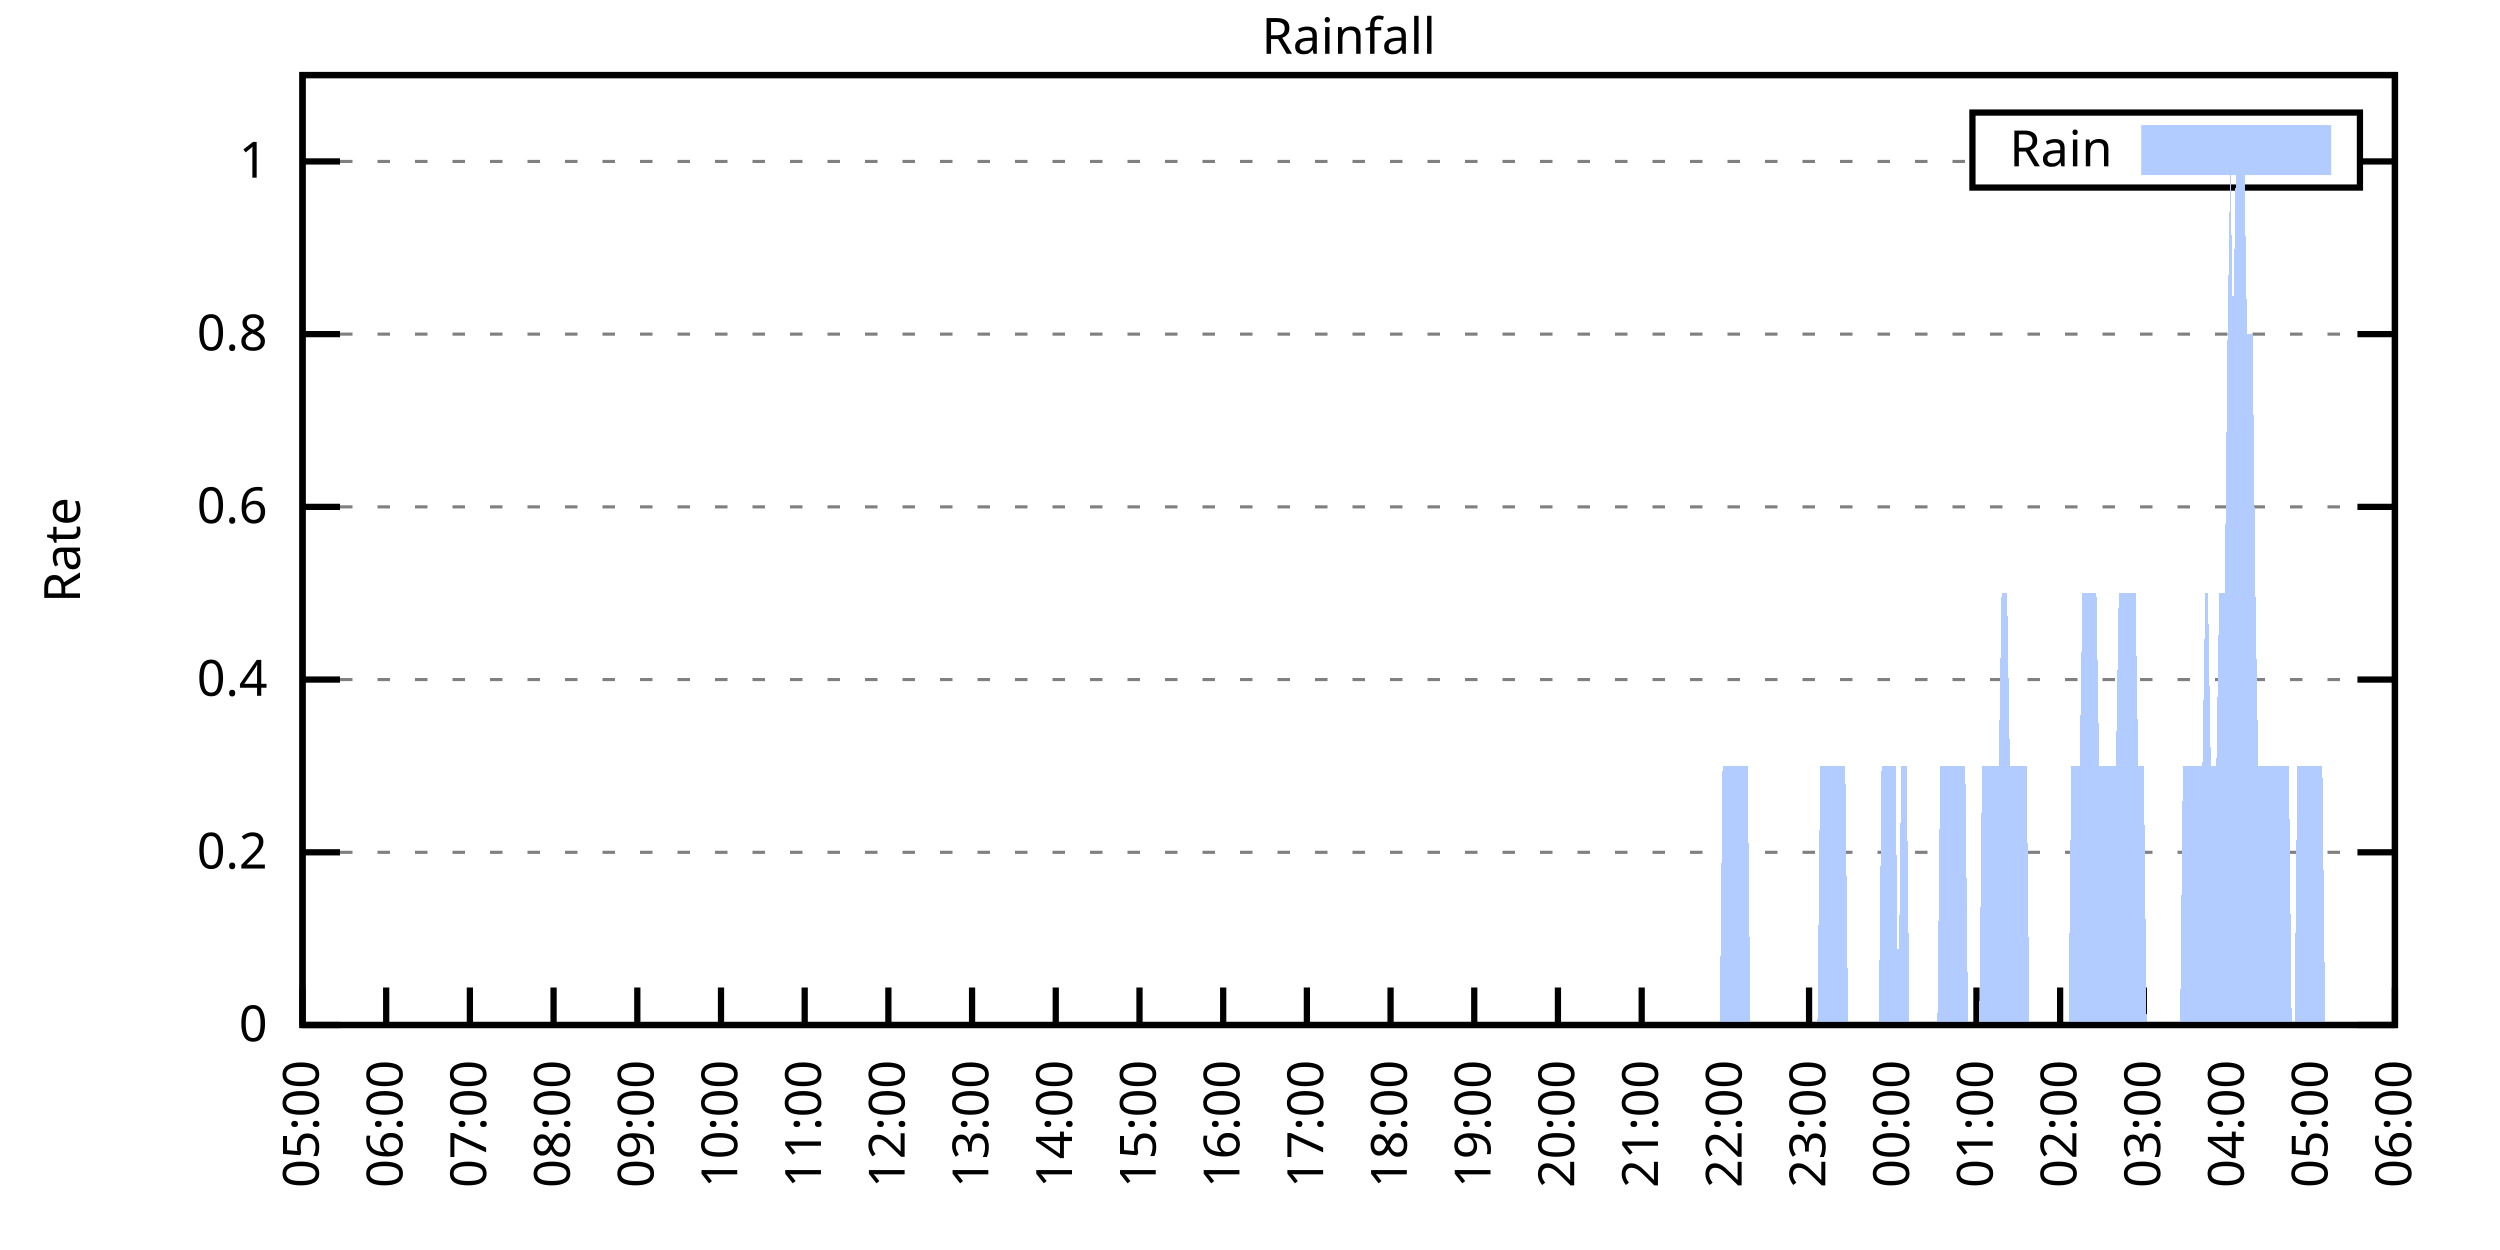
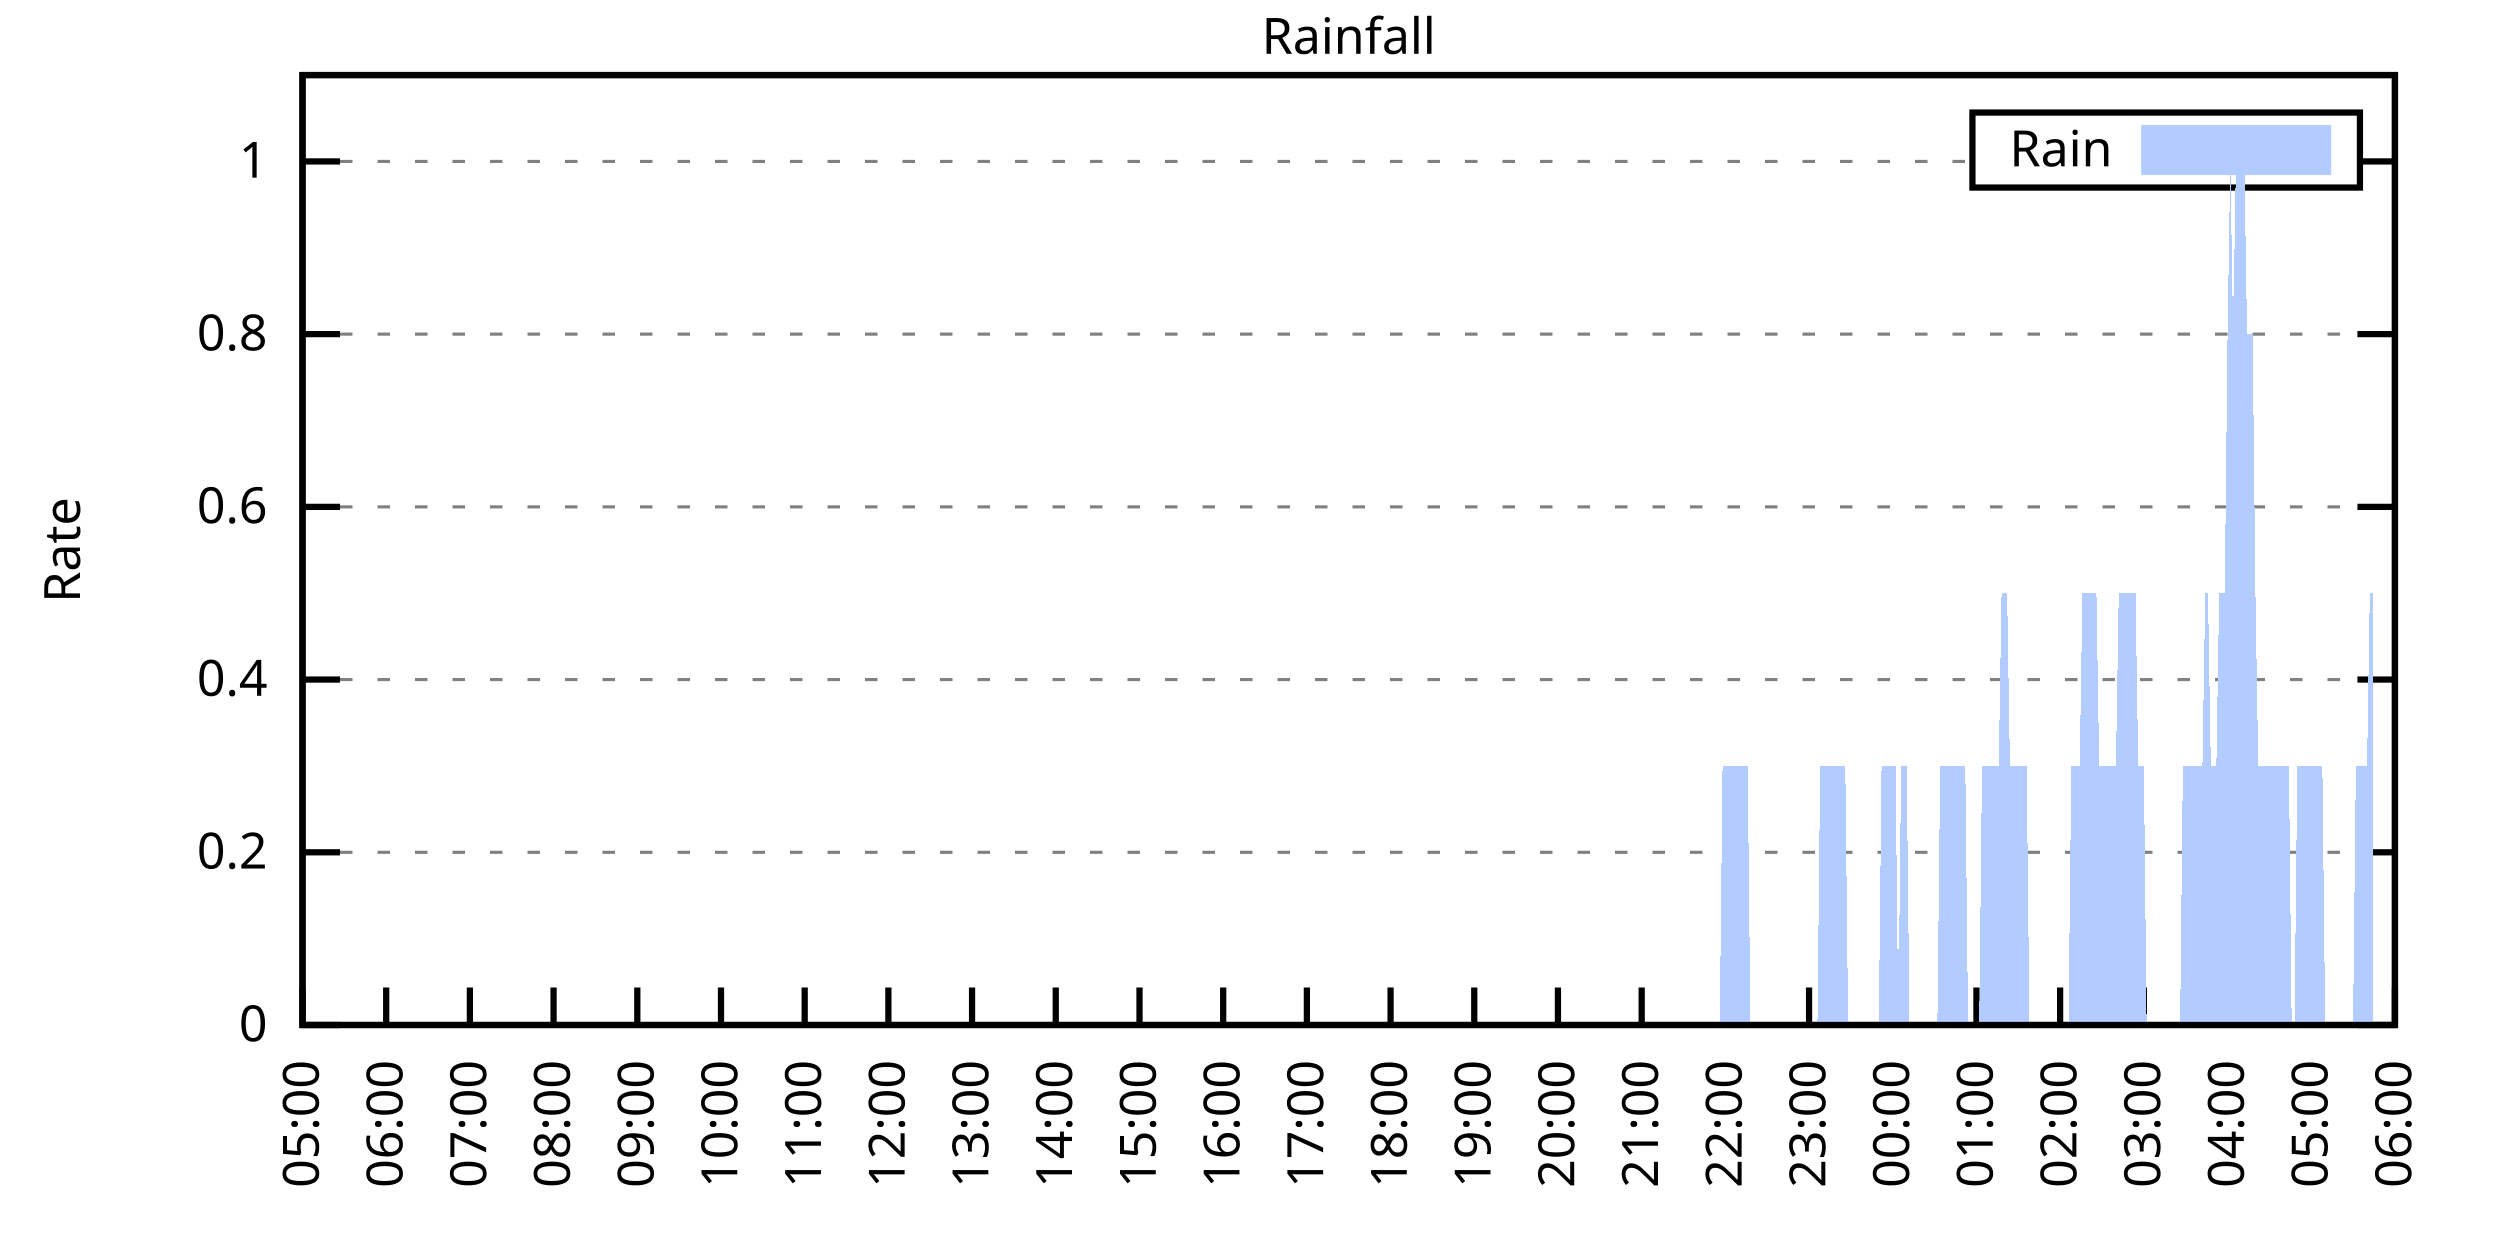
<svg xmlns="http://www.w3.org/2000/svg" xmlns:xlink="http://www.w3.org/1999/xlink" width="400" height="200" viewBox="0 0 400 200">
  <g id="gnuplot_canvas">
    <rect x="0" y="0" width="400" height="200" fill="none" />
    <defs>
      <circle id="gpDot" r="0.5" stroke-width="0.5" stroke="currentColor" />
      <path id="gpPt0" stroke-width="0.333" stroke="currentColor" d="M-1,0 h2 M0,-1 v2" />
      <path id="gpPt1" stroke-width="0.333" stroke="currentColor" d="M-1,-1 L1,1 M1,-1 L-1,1" />
      <path id="gpPt2" stroke-width="0.333" stroke="currentColor" d="M-1,0 L1,0 M0,-1 L0,1 M-1,-1 L1,1 M-1,1 L1,-1" />
      <rect id="gpPt3" stroke-width="0.333" stroke="currentColor" x="-1" y="-1" width="2" height="2" />
      <rect id="gpPt4" stroke-width="0.333" stroke="currentColor" fill="currentColor" x="-1" y="-1" width="2" height="2" />
      <circle id="gpPt5" stroke-width="0.333" stroke="currentColor" cx="0" cy="0" r="1" />
      <use xlink:href="#gpPt5" id="gpPt6" fill="currentColor" stroke="none" />
      <path id="gpPt7" stroke-width="0.333" stroke="currentColor" d="M0,-1.33 L-1.33,0.67 L1.33,0.67 z" />
      <use xlink:href="#gpPt7" id="gpPt8" fill="currentColor" stroke="none" />
      <use xlink:href="#gpPt7" id="gpPt9" stroke="currentColor" transform="rotate(180)" />
      <use xlink:href="#gpPt9" id="gpPt10" fill="currentColor" stroke="none" />
      <use xlink:href="#gpPt3" id="gpPt11" stroke="currentColor" transform="rotate(45)" />
      <use xlink:href="#gpPt11" id="gpPt12" fill="currentColor" stroke="none" />
      <path id="gpPt13" stroke-width="0.333" stroke="currentColor" d="M0,1.330 L1.265,0.411 L0.782,-1.067 L-0.782,-1.076 L-1.265,0.411 z" />
      <use xlink:href="#gpPt13" id="gpPt14" fill="currentColor" stroke="none" />
      <filter id="textbox" filterUnits="objectBoundingBox" x="0" y="0" height="1" width="1">
        <feFlood flood-color="white" flood-opacity="1" result="bgnd" />
        <feComposite in="SourceGraphic" in2="bgnd" operator="atop" />
      </filter>
      <filter id="greybox" filterUnits="objectBoundingBox" x="0" y="0" height="1" width="1">
        <feFlood flood-color="lightgrey" flood-opacity="1" result="grey" />
        <feComposite in="SourceGraphic" in2="grey" operator="atop" />
      </filter>
    </defs>
    <g fill="none" color="white" stroke="currentColor" stroke-width="1.00" stroke-linecap="butt" stroke-linejoin="miter">
</g>
    <g fill="none" color="black" stroke="currentColor" stroke-width="1.00" stroke-linecap="butt" stroke-linejoin="miter">
      <g stroke="none" shape-rendering="crispEdges">
        <polygon fill="rgb(255, 255, 255)" points="48.40,164.00 383.18,164.00 383.18,12.02 48.40,12.02 " />
      </g>
    </g>
    <g fill="none" color="black" stroke="currentColor" stroke-width="1.00" stroke-linecap="butt" stroke-linejoin="miter">
</g>
    <g fill="none" color="black" stroke="black" stroke-width="0.50" stroke-linecap="butt" stroke-linejoin="miter">
</g>
    <g fill="none" color="gray" stroke="currentColor" stroke-width="0.50" stroke-linecap="butt" stroke-linejoin="miter">
      <path stroke="gray" stroke-dasharray="2,4" class="gridline" d="M48.40,164.00 L383.19,164.00  " />
    </g>
    <g fill="none" color="gray" stroke="gray" stroke-width="1.00" stroke-linecap="butt" stroke-linejoin="miter">
</g>
    <g fill="none" color="black" stroke="currentColor" stroke-width="1.00" stroke-linecap="butt" stroke-linejoin="miter">
      <path stroke="black" d="M48.40,164.00 L54.40,164.00 M383.19,164.00 L377.19,164.00  " />
      <g transform="translate(42.80,166.60)" stroke="none" fill="black" font-family="Sans" font-size="8.00" text-anchor="end">
        <text>
          <tspan font-family="Sans"> 0</tspan>
        </text>
      </g>
    </g>
    <g fill="none" color="black" stroke="currentColor" stroke-width="1.00" stroke-linecap="butt" stroke-linejoin="miter">
</g>
    <g fill="none" color="black" stroke="black" stroke-width="0.50" stroke-linecap="butt" stroke-linejoin="miter">
</g>
    <g fill="none" color="gray" stroke="currentColor" stroke-width="0.50" stroke-linecap="butt" stroke-linejoin="miter">
      <path stroke="gray" stroke-dasharray="2,4" class="gridline" d="M48.40,136.37 L383.19,136.37  " />
    </g>
    <g fill="none" color="gray" stroke="gray" stroke-width="1.00" stroke-linecap="butt" stroke-linejoin="miter">
</g>
    <g fill="none" color="black" stroke="currentColor" stroke-width="1.00" stroke-linecap="butt" stroke-linejoin="miter">
      <path stroke="black" d="M48.40,136.37 L54.40,136.37 M383.19,136.37 L377.19,136.37  " />
      <g transform="translate(42.80,138.97)" stroke="none" fill="black" font-family="Sans" font-size="8.00" text-anchor="end">
        <text>
          <tspan font-family="Sans"> 0.2</tspan>
        </text>
      </g>
    </g>
    <g fill="none" color="black" stroke="currentColor" stroke-width="1.00" stroke-linecap="butt" stroke-linejoin="miter">
</g>
    <g fill="none" color="black" stroke="black" stroke-width="0.50" stroke-linecap="butt" stroke-linejoin="miter">
</g>
    <g fill="none" color="gray" stroke="currentColor" stroke-width="0.50" stroke-linecap="butt" stroke-linejoin="miter">
      <path stroke="gray" stroke-dasharray="2,4" class="gridline" d="M48.40,108.73 L383.19,108.73  " />
    </g>
    <g fill="none" color="gray" stroke="gray" stroke-width="1.00" stroke-linecap="butt" stroke-linejoin="miter">
</g>
    <g fill="none" color="black" stroke="currentColor" stroke-width="1.00" stroke-linecap="butt" stroke-linejoin="miter">
      <path stroke="black" d="M48.40,108.73 L54.40,108.73 M383.19,108.73 L377.19,108.73  " />
      <g transform="translate(42.80,111.33)" stroke="none" fill="black" font-family="Sans" font-size="8.00" text-anchor="end">
        <text>
          <tspan font-family="Sans"> 0.4</tspan>
        </text>
      </g>
    </g>
    <g fill="none" color="black" stroke="currentColor" stroke-width="1.00" stroke-linecap="butt" stroke-linejoin="miter">
</g>
    <g fill="none" color="black" stroke="black" stroke-width="0.50" stroke-linecap="butt" stroke-linejoin="miter">
</g>
    <g fill="none" color="gray" stroke="currentColor" stroke-width="0.50" stroke-linecap="butt" stroke-linejoin="miter">
      <path stroke="gray" stroke-dasharray="2,4" class="gridline" d="M48.40,81.10 L383.19,81.10  " />
    </g>
    <g fill="none" color="gray" stroke="gray" stroke-width="1.00" stroke-linecap="butt" stroke-linejoin="miter">
</g>
    <g fill="none" color="black" stroke="currentColor" stroke-width="1.00" stroke-linecap="butt" stroke-linejoin="miter">
      <path stroke="black" d="M48.40,81.10 L54.40,81.10 M383.19,81.10 L377.19,81.10  " />
      <g transform="translate(42.80,83.70)" stroke="none" fill="black" font-family="Sans" font-size="8.00" text-anchor="end">
        <text>
          <tspan font-family="Sans"> 0.6</tspan>
        </text>
      </g>
    </g>
    <g fill="none" color="black" stroke="currentColor" stroke-width="1.00" stroke-linecap="butt" stroke-linejoin="miter">
</g>
    <g fill="none" color="black" stroke="black" stroke-width="0.50" stroke-linecap="butt" stroke-linejoin="miter">
</g>
    <g fill="none" color="gray" stroke="currentColor" stroke-width="0.50" stroke-linecap="butt" stroke-linejoin="miter">
      <path stroke="gray" stroke-dasharray="2,4" class="gridline" d="M48.40,53.46 L383.19,53.46  " />
    </g>
    <g fill="none" color="gray" stroke="gray" stroke-width="1.00" stroke-linecap="butt" stroke-linejoin="miter">
</g>
    <g fill="none" color="black" stroke="currentColor" stroke-width="1.00" stroke-linecap="butt" stroke-linejoin="miter">
      <path stroke="black" d="M48.40,53.46 L54.40,53.46 M383.19,53.46 L377.19,53.46  " />
      <g transform="translate(42.80,56.06)" stroke="none" fill="black" font-family="Sans" font-size="8.00" text-anchor="end">
        <text>
          <tspan font-family="Sans"> 0.8</tspan>
        </text>
      </g>
    </g>
    <g fill="none" color="black" stroke="currentColor" stroke-width="1.00" stroke-linecap="butt" stroke-linejoin="miter">
</g>
    <g fill="none" color="black" stroke="black" stroke-width="0.50" stroke-linecap="butt" stroke-linejoin="miter">
</g>
    <g fill="none" color="gray" stroke="currentColor" stroke-width="0.50" stroke-linecap="butt" stroke-linejoin="miter">
      <path stroke="gray" stroke-dasharray="2,4" class="gridline" d="M48.40,25.83 L315.59,25.83 M377.59,25.83 L383.19,25.83  " />
    </g>
    <g fill="none" color="gray" stroke="gray" stroke-width="1.00" stroke-linecap="butt" stroke-linejoin="miter">
</g>
    <g fill="none" color="black" stroke="currentColor" stroke-width="1.00" stroke-linecap="butt" stroke-linejoin="miter">
      <path stroke="black" d="M48.40,25.83 L54.40,25.83 M383.19,25.83 L377.19,25.83  " />
      <g transform="translate(42.80,28.43)" stroke="none" fill="black" font-family="Sans" font-size="8.00" text-anchor="end">
        <text>
          <tspan font-family="Sans"> 1</tspan>
        </text>
      </g>
    </g>
    <g fill="none" color="black" stroke="currentColor" stroke-width="1.00" stroke-linecap="butt" stroke-linejoin="miter">
      <path stroke="black" d="M48.40,164.00 L48.40,158.00  " />
      <g transform="translate(51.00,169.60) rotate(270.00)" stroke="none" fill="black" font-family="Sans" font-size="8.00" text-anchor="end">
        <text>
          <tspan font-family="Sans">05:00</tspan>
        </text>
      </g>
    </g>
    <g fill="none" color="black" stroke="currentColor" stroke-width="1.00" stroke-linecap="butt" stroke-linejoin="miter">
      <path stroke="black" d="M61.79,164.00 L61.79,158.00  " />
      <g transform="translate(64.39,169.60) rotate(270.00)" stroke="none" fill="black" font-family="Sans" font-size="8.00" text-anchor="end">
        <text>
          <tspan font-family="Sans">06:00</tspan>
        </text>
      </g>
    </g>
    <g fill="none" color="black" stroke="currentColor" stroke-width="1.00" stroke-linecap="butt" stroke-linejoin="miter">
      <path stroke="black" d="M75.18,164.00 L75.18,158.00  " />
      <g transform="translate(77.78,169.60) rotate(270.00)" stroke="none" fill="black" font-family="Sans" font-size="8.00" text-anchor="end">
        <text>
          <tspan font-family="Sans">07:00</tspan>
        </text>
      </g>
    </g>
    <g fill="none" color="black" stroke="currentColor" stroke-width="1.00" stroke-linecap="butt" stroke-linejoin="miter">
      <path stroke="black" d="M88.57,164.00 L88.57,158.00  " />
      <g transform="translate(91.17,169.60) rotate(270.00)" stroke="none" fill="black" font-family="Sans" font-size="8.00" text-anchor="end">
        <text>
          <tspan font-family="Sans">08:00</tspan>
        </text>
      </g>
    </g>
    <g fill="none" color="black" stroke="currentColor" stroke-width="1.00" stroke-linecap="butt" stroke-linejoin="miter">
      <path stroke="black" d="M101.97,164.00 L101.97,158.00  " />
      <g transform="translate(104.57,169.60) rotate(270.00)" stroke="none" fill="black" font-family="Sans" font-size="8.00" text-anchor="end">
        <text>
          <tspan font-family="Sans">09:00</tspan>
        </text>
      </g>
    </g>
    <g fill="none" color="black" stroke="currentColor" stroke-width="1.00" stroke-linecap="butt" stroke-linejoin="miter">
      <path stroke="black" d="M115.36,164.00 L115.36,158.00  " />
      <g transform="translate(117.96,169.60) rotate(270.00)" stroke="none" fill="black" font-family="Sans" font-size="8.00" text-anchor="end">
        <text>
          <tspan font-family="Sans">10:00</tspan>
        </text>
      </g>
    </g>
    <g fill="none" color="black" stroke="currentColor" stroke-width="1.00" stroke-linecap="butt" stroke-linejoin="miter">
      <path stroke="black" d="M128.75,164.00 L128.75,158.00  " />
      <g transform="translate(131.35,169.60) rotate(270.00)" stroke="none" fill="black" font-family="Sans" font-size="8.00" text-anchor="end">
        <text>
          <tspan font-family="Sans">11:00</tspan>
        </text>
      </g>
    </g>
    <g fill="none" color="black" stroke="currentColor" stroke-width="1.00" stroke-linecap="butt" stroke-linejoin="miter">
      <path stroke="black" d="M142.14,164.00 L142.14,158.00  " />
      <g transform="translate(144.74,169.60) rotate(270.00)" stroke="none" fill="black" font-family="Sans" font-size="8.00" text-anchor="end">
        <text>
          <tspan font-family="Sans">12:00</tspan>
        </text>
      </g>
    </g>
    <g fill="none" color="black" stroke="currentColor" stroke-width="1.00" stroke-linecap="butt" stroke-linejoin="miter">
      <path stroke="black" d="M155.53,164.00 L155.53,158.00  " />
      <g transform="translate(158.13,169.60) rotate(270.00)" stroke="none" fill="black" font-family="Sans" font-size="8.00" text-anchor="end">
        <text>
          <tspan font-family="Sans">13:00</tspan>
        </text>
      </g>
    </g>
    <g fill="none" color="black" stroke="currentColor" stroke-width="1.00" stroke-linecap="butt" stroke-linejoin="miter">
      <path stroke="black" d="M168.92,164.00 L168.92,158.00  " />
      <g transform="translate(171.52,169.60) rotate(270.00)" stroke="none" fill="black" font-family="Sans" font-size="8.00" text-anchor="end">
        <text>
          <tspan font-family="Sans">14:00</tspan>
        </text>
      </g>
    </g>
    <g fill="none" color="black" stroke="currentColor" stroke-width="1.00" stroke-linecap="butt" stroke-linejoin="miter">
      <path stroke="black" d="M182.32,164.00 L182.32,158.00  " />
      <g transform="translate(184.92,169.60) rotate(270.00)" stroke="none" fill="black" font-family="Sans" font-size="8.00" text-anchor="end">
        <text>
          <tspan font-family="Sans">15:00</tspan>
        </text>
      </g>
    </g>
    <g fill="none" color="black" stroke="currentColor" stroke-width="1.00" stroke-linecap="butt" stroke-linejoin="miter">
      <path stroke="black" d="M195.71,164.00 L195.71,158.00  " />
      <g transform="translate(198.31,169.60) rotate(270.00)" stroke="none" fill="black" font-family="Sans" font-size="8.00" text-anchor="end">
        <text>
          <tspan font-family="Sans">16:00</tspan>
        </text>
      </g>
    </g>
    <g fill="none" color="black" stroke="currentColor" stroke-width="1.00" stroke-linecap="butt" stroke-linejoin="miter">
      <path stroke="black" d="M209.10,164.00 L209.10,158.00  " />
      <g transform="translate(211.70,169.60) rotate(270.00)" stroke="none" fill="black" font-family="Sans" font-size="8.00" text-anchor="end">
        <text>
          <tspan font-family="Sans">17:00</tspan>
        </text>
      </g>
    </g>
    <g fill="none" color="black" stroke="currentColor" stroke-width="1.00" stroke-linecap="butt" stroke-linejoin="miter">
      <path stroke="black" d="M222.49,164.00 L222.49,158.00  " />
      <g transform="translate(225.09,169.60) rotate(270.00)" stroke="none" fill="black" font-family="Sans" font-size="8.00" text-anchor="end">
        <text>
          <tspan font-family="Sans">18:00</tspan>
        </text>
      </g>
    </g>
    <g fill="none" color="black" stroke="currentColor" stroke-width="1.00" stroke-linecap="butt" stroke-linejoin="miter">
      <path stroke="black" d="M235.88,164.00 L235.88,158.00  " />
      <g transform="translate(238.48,169.60) rotate(270.00)" stroke="none" fill="black" font-family="Sans" font-size="8.00" text-anchor="end">
        <text>
          <tspan font-family="Sans">19:00</tspan>
        </text>
      </g>
    </g>
    <g fill="none" color="black" stroke="currentColor" stroke-width="1.00" stroke-linecap="butt" stroke-linejoin="miter">
      <path stroke="black" d="M249.27,164.00 L249.27,158.00  " />
      <g transform="translate(251.87,169.60) rotate(270.00)" stroke="none" fill="black" font-family="Sans" font-size="8.00" text-anchor="end">
        <text>
          <tspan font-family="Sans">20:00</tspan>
        </text>
      </g>
    </g>
    <g fill="none" color="black" stroke="currentColor" stroke-width="1.00" stroke-linecap="butt" stroke-linejoin="miter">
      <path stroke="black" d="M262.67,164.00 L262.67,158.00  " />
      <g transform="translate(265.27,169.60) rotate(270.00)" stroke="none" fill="black" font-family="Sans" font-size="8.00" text-anchor="end">
        <text>
          <tspan font-family="Sans">21:00</tspan>
        </text>
      </g>
    </g>
    <g fill="none" color="black" stroke="currentColor" stroke-width="1.00" stroke-linecap="butt" stroke-linejoin="miter">
      <path stroke="black" d="M276.06,164.00 L276.06,158.00  " />
      <g transform="translate(278.66,169.60) rotate(270.00)" stroke="none" fill="black" font-family="Sans" font-size="8.00" text-anchor="end">
        <text>
          <tspan font-family="Sans">22:00</tspan>
        </text>
      </g>
    </g>
    <g fill="none" color="black" stroke="currentColor" stroke-width="1.00" stroke-linecap="butt" stroke-linejoin="miter">
      <path stroke="black" d="M289.45,164.00 L289.45,158.00  " />
      <g transform="translate(292.05,169.60) rotate(270.00)" stroke="none" fill="black" font-family="Sans" font-size="8.00" text-anchor="end">
        <text>
          <tspan font-family="Sans">23:00</tspan>
        </text>
      </g>
    </g>
    <g fill="none" color="black" stroke="currentColor" stroke-width="1.00" stroke-linecap="butt" stroke-linejoin="miter">
      <path stroke="black" d="M302.84,164.00 L302.84,158.00  " />
      <g transform="translate(305.44,169.60) rotate(270.00)" stroke="none" fill="black" font-family="Sans" font-size="8.00" text-anchor="end">
        <text>
          <tspan font-family="Sans">00:00</tspan>
        </text>
      </g>
    </g>
    <g fill="none" color="black" stroke="currentColor" stroke-width="1.00" stroke-linecap="butt" stroke-linejoin="miter">
      <path stroke="black" d="M316.23,164.00 L316.23,158.00  " />
      <g transform="translate(318.83,169.60) rotate(270.00)" stroke="none" fill="black" font-family="Sans" font-size="8.00" text-anchor="end">
        <text>
          <tspan font-family="Sans">01:00</tspan>
        </text>
      </g>
    </g>
    <g fill="none" color="black" stroke="currentColor" stroke-width="1.00" stroke-linecap="butt" stroke-linejoin="miter">
      <path stroke="black" d="M329.62,164.00 L329.62,158.00  " />
      <g transform="translate(332.22,169.60) rotate(270.00)" stroke="none" fill="black" font-family="Sans" font-size="8.00" text-anchor="end">
        <text>
          <tspan font-family="Sans">02:00</tspan>
        </text>
      </g>
    </g>
    <g fill="none" color="black" stroke="currentColor" stroke-width="1.00" stroke-linecap="butt" stroke-linejoin="miter">
      <path stroke="black" d="M343.02,164.00 L343.02,158.00  " />
      <g transform="translate(345.62,169.60) rotate(270.00)" stroke="none" fill="black" font-family="Sans" font-size="8.00" text-anchor="end">
        <text>
          <tspan font-family="Sans">03:00</tspan>
        </text>
      </g>
    </g>
    <g fill="none" color="black" stroke="currentColor" stroke-width="1.00" stroke-linecap="butt" stroke-linejoin="miter">
      <path stroke="black" d="M356.41,164.00 L356.41,158.00  " />
      <g transform="translate(359.01,169.60) rotate(270.00)" stroke="none" fill="black" font-family="Sans" font-size="8.00" text-anchor="end">
        <text>
          <tspan font-family="Sans">04:00</tspan>
        </text>
      </g>
    </g>
    <g fill="none" color="black" stroke="currentColor" stroke-width="1.00" stroke-linecap="butt" stroke-linejoin="miter">
      <path stroke="black" d="M369.80,164.00 L369.80,158.00  " />
      <g transform="translate(372.40,169.60) rotate(270.00)" stroke="none" fill="black" font-family="Sans" font-size="8.00" text-anchor="end">
        <text>
          <tspan font-family="Sans">05:00</tspan>
        </text>
      </g>
    </g>
    <g fill="none" color="black" stroke="currentColor" stroke-width="1.00" stroke-linecap="butt" stroke-linejoin="miter">
      <path stroke="black" d="M383.19,164.00 L383.19,158.00  " />
      <g transform="translate(385.79,169.60) rotate(270.00)" stroke="none" fill="black" font-family="Sans" font-size="8.00" text-anchor="end">
        <text>
          <tspan font-family="Sans">06:00</tspan>
        </text>
      </g>
    </g>
    <g fill="none" color="black" stroke="currentColor" stroke-width="1.00" stroke-linecap="butt" stroke-linejoin="miter">
</g>
    <g fill="none" color="black" stroke="currentColor" stroke-width="1.00" stroke-linecap="butt" stroke-linejoin="miter">
      <path stroke="black" d="M48.40,12.01 L48.40,164.00 L383.19,164.00 L383.19,12.01 L48.40,12.01 Z  " />
    </g>
    <g fill="none" color="black" stroke="currentColor" stroke-width="1.00" stroke-linecap="butt" stroke-linejoin="miter">
</g>
    <g fill="none" color="black" stroke="currentColor" stroke-width="1.00" stroke-linecap="butt" stroke-linejoin="miter">
      <path stroke="black" d="M315.59,30.01 L315.59,18.01 L377.59,18.01 L377.59,30.01 L315.59,30.01 Z  " />
    </g>
    <g id="Rainfall_plot_1">
      <g fill="none" color="white" stroke="black" stroke-width="2.00" stroke-linecap="butt" stroke-linejoin="miter">
</g>
      <g fill="none" color="black" stroke="currentColor" stroke-width="2.00" stroke-linecap="butt" stroke-linejoin="miter">
        <g transform="translate(337.99,26.61)" stroke="none" fill="black" font-family="Sans" font-size="8.00" text-anchor="end">
          <text>
            <tspan font-family="Sans">Rain</tspan>
          </text>
        </g>
      </g>
      <g fill="none" color="black" stroke="currentColor" stroke-width="2.00" stroke-linecap="butt" stroke-linejoin="miter">
        <g stroke="none" shape-rendering="crispEdges">
          <polygon fill="rgb(178, 204, 255)" points="343.59,27.01 371.99,27.01 371.99,21.01 343.59,21.01 " />
        </g>
        <path stroke="rgb(178, 204, 255)" d="M343.59,27.01 L371.99,27.01 L371.99,21.01 L343.59,21.01 L343.59,27.01 Z  " />
      </g>
      <g fill="none" color="black" stroke="currentColor" stroke-width="2.00" stroke-linecap="butt" stroke-linejoin="miter">
        <g stroke="none" shape-rendering="crispEdges">
-           <polygon fill="rgb(178, 204, 255)" points="55.54,164.00 55.99,164.00 56.43,164.00 56.88,164.00 57.33,164.00 57.77,164.00 58.22,164.00 58.67,164.00 59.11,164.00 59.56,164.00 60.01,164.00 60.45,164.00 60.90,164.00 61.35,164.00 61.79,164.00 62.24,164.00 62.68,164.00 63.13,164.00 63.58,164.00 64.02,164.00 64.47,164.00 64.92,164.00 65.36,164.00 65.81,164.00 66.26,164.00 66.70,164.00 67.15,164.00 67.59,164.00 68.04,164.00 68.49,164.00 68.93,164.00 69.38,164.00 69.83,164.00 70.27,164.00 70.72,164.00 71.17,164.00 71.61,164.00 72.06,164.00 72.50,164.00 72.95,164.00 73.40,164.00 73.84,164.00 74.29,164.00 74.74,164.00 75.18,164.00 75.63,164.00 76.08,164.00 76.52,164.00 76.97,164.00 77.42,164.00 77.86,164.00 78.31,164.00 78.75,164.00 79.20,164.00 79.65,164.00 80.09,164.00 80.54,164.00 80.99,164.00 81.43,164.00 81.88,164.00 82.33,164.00 82.77,164.00 83.22,164.00 83.66,164.00 84.11,164.00 84.56,164.00 85.00,164.00 85.45,164.00 85.90,164.00 86.34,164.00 86.79,164.00 87.24,164.00 87.68,164.00 88.13,164.00 88.57,164.00 89.02,164.00 89.47,164.00 89.91,164.00 90.36,164.00 90.81,164.00 91.25,164.00 91.70,164.00 92.15,164.00 92.59,164.00 93.04,164.00 93.49,164.00 93.93,164.00 94.38,164.00 94.82,164.00 95.27,164.00 95.72,164.00 96.16,164.00 96.61,164.00 97.06,164.00 97.50,164.00 97.95,164.00 98.40,164.00 98.84,164.00 99.29,164.00 99.73,164.00 100.18,164.00 100.63,164.00 101.07,164.00 101.52,164.00 101.97,164.00 102.41,164.00 102.86,164.00 103.31,164.00 103.75,164.00 104.20,164.00 104.64,164.00 105.09,164.00 105.54,164.00 105.98,164.00 106.43,164.00 106.88,164.00 107.32,164.00 107.77,164.00 108.22,164.00 108.66,164.00 109.11,164.00 109.55,164.00 110.00,164.00 110.45,164.00 110.89,164.00 111.34,164.00 111.79,164.00 112.23,164.00 112.68,164.00 113.13,164.00 113.57,164.00 114.02,164.00 114.47,164.00 114.91,164.00 115.36,164.00 115.80,164.00 116.25,164.00 116.70,164.00 117.14,164.00 117.59,164.00 118.04,164.00 118.48,164.00 118.93,164.00 119.38,164.00 119.82,164.00 120.27,164.00 120.71,164.00 121.16,164.00 121.61,164.00 122.05,164.00 122.50,164.00 122.95,164.00 123.39,164.00 123.84,164.00 124.29,164.00 124.73,164.00 125.18,164.00 125.62,164.00 126.07,164.00 126.52,164.00 126.96,164.00 127.41,164.00 127.86,164.00 128.30,164.00 128.75,164.00 129.20,164.00 129.64,164.00 130.09,164.00 130.54,164.00 130.98,164.00 131.43,164.00 131.87,164.00 132.32,164.00 132.77,164.00 133.21,164.00 133.66,164.00 134.11,164.00 134.55,164.00 135.00,164.00 135.45,164.00 135.89,164.00 136.34,164.00 136.78,164.00 137.23,164.00 137.68,164.00 138.12,164.00 138.57,164.00 139.02,164.00 139.46,164.00 139.91,164.00 140.36,164.00 140.80,164.00 141.25,164.00 141.69,164.00 142.14,164.00 142.59,164.00 143.03,164.00 143.48,164.00 143.93,164.00 144.37,164.00 144.82,164.00 145.27,164.00 145.71,164.00 146.16,164.00 146.61,164.00 147.05,164.00 147.50,164.00 147.94,164.00 148.39,164.00 148.84,164.00 149.28,164.00 149.73,164.00 150.18,164.00 150.62,164.00 151.07,164.00 151.52,164.00 151.96,164.00 152.41,164.00 152.85,164.00 153.30,164.00 153.75,164.00 154.19,164.00 154.64,164.00 155.09,164.00 155.53,164.00 155.98,164.00 156.43,164.00 156.87,164.00 157.32,164.00 157.76,164.00 158.21,164.00 158.66,164.00 159.10,164.00 159.55,164.00 160.00,164.00 160.44,164.00 160.89,164.00 161.34,164.00 161.78,164.00 162.23,164.00 162.67,164.00 163.12,164.00 163.57,164.00 164.01,164.00 164.46,164.00 164.91,164.00 165.35,164.00 165.80,164.00 166.25,164.00 166.69,164.00 167.14,164.00 167.59,164.00 168.03,164.00 168.48,164.00 168.92,164.00 169.37,164.00 169.82,164.00 170.26,164.00 170.71,164.00 171.16,164.00 171.60,164.00 172.05,164.00 172.50,164.00 172.94,164.00 173.39,164.00 173.83,164.00 174.28,164.00 174.73,164.00 175.17,164.00 175.62,164.00 176.07,164.00 176.51,164.00 176.96,164.00 177.41,164.00 177.85,164.00 178.30,164.00 178.74,164.00 179.19,164.00 179.64,164.00 180.08,164.00 180.53,164.00 180.98,164.00 181.42,164.00 181.87,164.00 182.32,164.00 182.76,164.00 183.21,164.00 183.66,164.00 184.10,164.00 184.55,164.00 184.99,164.00 185.44,164.00 185.89,164.00 186.33,164.00 186.78,164.00 187.23,164.00 187.67,164.00 188.12,164.00 188.57,164.00 189.01,164.00 189.46,164.00 189.90,164.00 190.35,164.00 190.80,164.00 191.24,164.00 191.69,164.00 192.14,164.00 192.58,164.00 193.03,164.00 193.48,164.00 193.92,164.00 194.37,164.00 194.81,164.00 195.26,164.00 195.71,164.00 196.15,164.00 196.60,164.00 197.05,164.00 197.49,164.00 197.94,164.00 198.39,164.00 198.83,164.00 199.28,164.00 199.73,164.00 200.17,164.00 200.62,164.00 201.06,164.00 201.51,164.00 201.96,164.00 202.40,164.00 202.85,164.00 203.30,164.00 203.74,164.00 204.19,164.00 204.64,164.00 205.08,164.00 205.53,164.00 205.97,164.00 206.42,164.00 206.87,164.00 207.31,164.00 207.76,164.00 208.21,164.00 208.65,164.00 209.10,164.00 209.55,164.00 209.99,164.00 210.44,164.00 210.88,164.00 211.33,164.00 211.78,164.00 212.22,164.00 212.67,164.00 213.12,164.00 213.56,164.00 214.01,164.00 214.46,164.00 214.90,164.00 215.35,164.00 215.80,164.00 216.24,164.00 216.69,164.00 217.13,164.00 217.58,164.00 218.03,164.00 218.47,164.00 218.92,164.00 219.37,164.00 219.81,164.00 220.26,164.00 220.71,164.00 221.15,164.00 221.60,164.00 222.04,164.00 222.49,164.00 222.94,164.00 223.38,164.00 223.83,164.00 224.28,164.00 224.72,164.00 225.17,164.00 225.62,164.00 226.06,164.00 226.51,164.00 226.95,164.00 227.40,164.00 227.85,164.00 228.29,164.00 228.74,164.00 229.19,164.00 229.63,164.00 230.08,164.00 230.53,164.00 230.97,164.00 231.42,164.00 231.86,164.00 232.31,164.00 232.76,164.00 233.20,164.00 233.65,164.00 234.10,164.00 234.54,164.00 234.99,164.00 235.44,164.00 235.88,164.00 236.33,164.00 236.78,164.00 237.22,164.00 237.67,164.00 238.11,164.00 238.56,164.00 239.01,164.00 239.45,164.00 239.90,164.00 240.35,164.00 240.79,164.00 241.24,164.00 241.69,164.00 242.13,164.00 242.58,164.00 243.02,164.00 243.47,164.00 243.92,164.00 244.36,164.00 244.81,164.00 245.26,164.00 245.70,164.00 246.15,164.00 246.60,164.00 247.04,164.00 247.49,164.00 247.93,164.00 248.38,164.00 248.83,164.00 249.27,164.00 249.72,164.00 250.17,164.00 250.61,164.00 251.06,164.00 251.51,164.00 251.95,164.00 252.40,164.00 252.85,164.00 253.29,164.00 253.74,164.00 254.18,164.00 254.63,164.00 255.08,164.00 255.52,164.00 255.97,164.00 256.42,164.00 256.86,164.00 257.31,164.00 257.76,164.00 258.20,164.00 258.65,164.00 259.09,164.00 259.54,164.00 259.99,164.00 260.43,164.00 260.88,164.00 261.33,164.00 261.77,164.00 262.22,164.00 262.67,164.00 263.11,164.00 263.56,164.00 264.00,164.00 264.45,164.00 264.90,164.00 265.34,164.00 265.79,164.00 266.24,164.00 266.68,164.00 267.13,164.00 267.58,164.00 268.02,164.00 268.47,164.00 268.92,164.00 269.36,164.00 269.81,164.00 270.25,164.00 270.70,164.00 271.15,164.00 271.59,164.00 272.04,164.00 272.49,164.00 272.93,164.00 273.38,164.00 273.83,164.00 274.27,164.00 274.72,164.00 275.16,164.00 275.61,122.55 276.06,122.55 276.50,122.55 276.95,122.55 277.40,122.55 277.84,122.55 278.29,122.55 278.74,122.55 279.18,122.55 279.63,122.55 280.07,164.00 280.52,164.00 280.97,164.00 281.41,164.00 281.86,164.00 282.31,164.00 282.75,164.00 283.20,164.00 283.65,164.00 284.09,164.00 284.54,164.00 284.98,164.00 285.43,164.00 285.88,164.00 286.32,164.00 286.77,164.00 287.22,164.00 287.66,164.00 288.11,164.00 288.56,164.00 289.00,164.00 289.45,164.00 289.90,164.00 290.34,164.00 290.79,164.00 291.23,122.55 291.68,122.55 292.13,122.55 292.57,122.55 293.02,122.55 293.47,122.55 293.91,122.55 294.36,122.55 294.81,122.55 295.25,122.55 295.70,164.00 296.14,164.00 296.59,164.00 297.04,164.00 297.48,164.00 297.93,164.00 298.38,164.00 298.82,164.00 299.27,164.00 299.72,164.00 300.16,164.00 300.61,164.00 301.05,122.55 301.50,122.55 301.95,122.55 302.39,122.55 302.84,122.55 303.29,122.55 303.73,164.00 304.18,122.55 304.63,122.55 305.07,122.55 305.52,164.00 305.97,164.00 306.41,164.00 306.86,164.00 307.30,164.00 307.75,164.00 308.20,164.00 308.64,164.00 309.09,164.00 309.54,164.00 309.98,164.00 310.43,122.55 310.88,122.55 311.32,122.55 311.77,122.55 312.21,122.55 312.66,122.55 313.11,122.55 313.55,122.55 314.00,122.55 314.45,122.55 314.89,164.00 315.34,164.00 315.79,164.00 316.23,164.00 316.68,164.00 317.12,122.55 317.57,122.55 318.02,122.55 318.46,122.55 318.91,122.55 319.36,122.55 319.80,122.55 320.25,94.91 320.70,94.91 321.14,94.91 321.59,122.55 322.04,122.55 322.48,122.55 322.93,122.55 323.37,122.55 323.82,122.55 324.27,122.55 324.71,164.00 325.16,164.00 325.61,164.00 326.05,164.00 326.50,164.00 326.95,164.00 327.39,164.00 327.84,164.00 328.28,164.00 328.73,164.00 329.18,164.00 329.62,164.00 330.07,164.00 330.52,164.00 330.96,164.00 331.41,122.55 331.86,122.55 332.30,122.55 332.75,122.55 333.19,94.91 333.64,94.91 334.09,94.91 334.53,94.91 334.98,94.91 335.43,94.91 335.87,122.55 336.32,122.55 336.77,122.55 337.21,122.55 337.66,122.55 338.10,122.55 338.55,122.55 339.00,94.91 339.44,94.91 339.89,94.91 340.34,94.91 340.78,94.91 341.23,94.91 341.68,94.91 342.12,122.55 342.57,122.55 343.02,122.55 343.46,164.00 343.91,164.00 344.35,164.00 344.80,164.00 345.25,164.00 345.69,164.00 346.14,164.00 346.59,164.00 347.03,164.00 347.48,164.00 347.93,164.00 348.37,164.00 348.82,164.00 349.26,122.55 349.71,122.55 350.16,122.55 350.60,122.55 351.05,122.55 351.50,122.55 351.94,122.55 352.39,122.55 352.84,94.91 353.28,94.91 353.73,122.55 354.17,122.55 354.62,122.55 355.07,94.91 355.51,94.91 355.96,94.91 356.41,53.46 356.85,25.83 357.30,53.46 357.75,25.83 358.19,25.83 358.64,25.83 359.09,25.83 359.53,53.46 359.98,53.46 360.42,53.46 360.87,94.91 361.32,122.55 361.76,122.55 362.21,122.55 362.66,122.55 363.10,122.55 363.55,122.55 364.00,122.55 364.44,122.55 364.89,122.55 365.33,122.55 365.78,122.55 366.23,122.55 366.67,164.00 367.12,164.00 367.57,122.55 368.01,122.55 368.46,122.55 368.91,122.55 369.35,122.55 369.80,122.55 370.24,122.55 370.69,122.55 371.14,122.55 371.58,122.55 372.03,164.00 372.48,164.00 372.92,164.00 373.37,164.00 373.82,164.00 374.26,164.00 374.71,164.00 375.16,164.00 375.60,164.00 376.05,164.00 376.49,164.00 376.49,164.00 55.54,164.00 " />
+           <polygon fill="rgb(178, 204, 255)" points="58.67,164.00 59.11,164.00 59.56,164.00 60.01,164.00 60.45,164.00 60.90,164.00 61.35,164.00 61.79,164.00 62.24,164.00 62.68,164.00 63.13,164.00 63.58,164.00 64.02,164.00 64.47,164.00 64.92,164.00 65.36,164.00 65.81,164.00 66.26,164.00 66.70,164.00 67.15,164.00 67.59,164.00 68.04,164.00 68.49,164.00 68.93,164.00 69.38,164.00 69.83,164.00 70.27,164.00 70.72,164.00 71.17,164.00 71.61,164.00 72.06,164.00 72.50,164.00 72.95,164.00 73.40,164.00 73.84,164.00 74.29,164.00 74.74,164.00 75.18,164.00 75.63,164.00 76.08,164.00 76.52,164.00 76.97,164.00 77.42,164.00 77.86,164.00 78.31,164.00 78.75,164.00 79.20,164.00 79.65,164.00 80.09,164.00 80.54,164.00 80.99,164.00 81.43,164.00 81.88,164.00 82.33,164.00 82.77,164.00 83.22,164.00 83.66,164.00 84.11,164.00 84.56,164.00 85.00,164.00 85.45,164.00 85.90,164.00 86.34,164.00 86.79,164.00 87.24,164.00 87.68,164.00 88.13,164.00 88.57,164.00 89.02,164.00 89.47,164.00 89.91,164.00 90.36,164.00 90.81,164.00 91.25,164.00 91.70,164.00 92.15,164.00 92.59,164.00 93.04,164.00 93.49,164.00 93.93,164.00 94.38,164.00 94.82,164.00 95.27,164.00 95.72,164.00 96.16,164.00 96.61,164.00 97.06,164.00 97.50,164.00 97.95,164.00 98.40,164.00 98.84,164.00 99.29,164.00 99.73,164.00 100.18,164.00 100.63,164.00 101.07,164.00 101.52,164.00 101.97,164.00 102.41,164.00 102.86,164.00 103.31,164.00 103.75,164.00 104.20,164.00 104.64,164.00 105.09,164.00 105.54,164.00 105.98,164.00 106.43,164.00 106.88,164.00 107.32,164.00 107.77,164.00 108.22,164.00 108.66,164.00 109.11,164.00 109.55,164.00 110.00,164.00 110.45,164.00 110.89,164.00 111.34,164.00 111.79,164.00 112.23,164.00 112.68,164.00 113.13,164.00 113.57,164.00 114.02,164.00 114.47,164.00 114.91,164.00 115.36,164.00 115.80,164.00 116.25,164.00 116.70,164.00 117.14,164.00 117.59,164.00 118.04,164.00 118.48,164.00 118.93,164.00 119.38,164.00 119.82,164.00 120.27,164.00 120.71,164.00 121.16,164.00 121.61,164.00 122.05,164.00 122.50,164.00 122.95,164.00 123.39,164.00 123.84,164.00 124.29,164.00 124.73,164.00 125.18,164.00 125.62,164.00 126.07,164.00 126.52,164.00 126.96,164.00 127.41,164.00 127.86,164.00 128.30,164.00 128.75,164.00 129.20,164.00 129.64,164.00 130.09,164.00 130.54,164.00 130.98,164.00 131.43,164.00 131.87,164.00 132.32,164.00 132.77,164.00 133.21,164.00 133.66,164.00 134.11,164.00 134.55,164.00 135.00,164.00 135.45,164.00 135.89,164.00 136.34,164.00 136.78,164.00 137.23,164.00 137.68,164.00 138.12,164.00 138.57,164.00 139.02,164.00 139.46,164.00 139.91,164.00 140.36,164.00 140.80,164.00 141.25,164.00 141.69,164.00 142.14,164.00 142.59,164.00 143.03,164.00 143.48,164.00 143.93,164.00 144.37,164.00 144.82,164.00 145.27,164.00 145.71,164.00 146.16,164.00 146.61,164.00 147.05,164.00 147.50,164.00 147.94,164.00 148.39,164.00 148.84,164.00 149.28,164.00 149.73,164.00 150.18,164.00 150.62,164.00 151.07,164.00 151.52,164.00 151.96,164.00 152.41,164.00 152.85,164.00 153.30,164.00 153.75,164.00 154.19,164.00 154.64,164.00 155.09,164.00 155.53,164.00 155.98,164.00 156.43,164.00 156.87,164.00 157.32,164.00 157.76,164.00 158.21,164.00 158.66,164.00 159.10,164.00 159.55,164.00 160.00,164.00 160.44,164.00 160.89,164.00 161.34,164.00 161.78,164.00 162.23,164.00 162.67,164.00 163.12,164.00 163.57,164.00 164.01,164.00 164.46,164.00 164.91,164.00 165.35,164.00 165.80,164.00 166.25,164.00 166.69,164.00 167.14,164.00 167.59,164.00 168.03,164.00 168.48,164.00 168.92,164.00 169.37,164.00 169.82,164.00 170.26,164.00 170.71,164.00 171.16,164.00 171.60,164.00 172.05,164.00 172.50,164.00 172.94,164.00 173.39,164.00 173.83,164.00 174.28,164.00 174.73,164.00 175.17,164.00 175.62,164.00 176.07,164.00 176.51,164.00 176.96,164.00 177.41,164.00 177.85,164.00 178.30,164.00 178.74,164.00 179.19,164.00 179.64,164.00 180.08,164.00 180.53,164.00 180.98,164.00 181.42,164.00 181.87,164.00 182.32,164.00 182.76,164.00 183.21,164.00 183.66,164.00 184.10,164.00 184.55,164.00 184.99,164.00 185.44,164.00 185.89,164.00 186.33,164.00 186.78,164.00 187.23,164.00 187.67,164.00 188.12,164.00 188.57,164.00 189.01,164.00 189.46,164.00 189.90,164.00 190.35,164.00 190.80,164.00 191.24,164.00 191.69,164.00 192.14,164.00 192.58,164.00 193.03,164.00 193.48,164.00 193.92,164.00 194.37,164.00 194.81,164.00 195.26,164.00 195.71,164.00 196.15,164.00 196.60,164.00 197.05,164.00 197.49,164.00 197.94,164.00 198.39,164.00 198.83,164.00 199.28,164.00 199.73,164.00 200.17,164.00 200.62,164.00 201.06,164.00 201.51,164.00 201.96,164.00 202.40,164.00 202.85,164.00 203.30,164.00 203.74,164.00 204.19,164.00 204.64,164.00 205.08,164.00 205.53,164.00 205.97,164.00 206.42,164.00 206.87,164.00 207.31,164.00 207.76,164.00 208.21,164.00 208.65,164.00 209.10,164.00 209.55,164.00 209.99,164.00 210.44,164.00 210.88,164.00 211.33,164.00 211.78,164.00 212.22,164.00 212.67,164.00 213.12,164.00 213.56,164.00 214.01,164.00 214.46,164.00 214.90,164.00 215.35,164.00 215.80,164.00 216.24,164.00 216.69,164.00 217.13,164.00 217.58,164.00 218.03,164.00 218.47,164.00 218.92,164.00 219.37,164.00 219.81,164.00 220.26,164.00 220.71,164.00 221.15,164.00 221.60,164.00 222.04,164.00 222.49,164.00 222.94,164.00 223.38,164.00 223.83,164.00 224.28,164.00 224.72,164.00 225.17,164.00 225.62,164.00 226.06,164.00 226.51,164.00 226.95,164.00 227.40,164.00 227.85,164.00 228.29,164.00 228.74,164.00 229.19,164.00 229.63,164.00 230.08,164.00 230.53,164.00 230.97,164.00 231.42,164.00 231.86,164.00 232.31,164.00 232.76,164.00 233.20,164.00 233.65,164.00 234.10,164.00 234.54,164.00 234.99,164.00 235.44,164.00 235.88,164.00 236.33,164.00 236.78,164.00 237.22,164.00 237.67,164.00 238.11,164.00 238.56,164.00 239.01,164.00 239.45,164.00 239.90,164.00 240.35,164.00 240.79,164.00 241.24,164.00 241.69,164.00 242.13,164.00 242.58,164.00 243.02,164.00 243.47,164.00 243.92,164.00 244.36,164.00 244.81,164.00 245.26,164.00 245.70,164.00 246.15,164.00 246.60,164.00 247.04,164.00 247.49,164.00 247.93,164.00 248.38,164.00 248.83,164.00 249.27,164.00 249.72,164.00 250.17,164.00 250.61,164.00 251.06,164.00 251.51,164.00 251.95,164.00 252.40,164.00 252.85,164.00 253.29,164.00 253.74,164.00 254.18,164.00 254.63,164.00 255.08,164.00 255.52,164.00 255.97,164.00 256.42,164.00 256.86,164.00 257.31,164.00 257.76,164.00 258.20,164.00 258.65,164.00 259.09,164.00 259.54,164.00 259.99,164.00 260.43,164.00 260.88,164.00 261.33,164.00 261.77,164.00 262.22,164.00 262.67,164.00 263.11,164.00 263.56,164.00 264.00,164.00 264.45,164.00 264.90,164.00 265.34,164.00 265.79,164.00 266.24,164.00 266.68,164.00 267.13,164.00 267.58,164.00 268.02,164.00 268.47,164.00 268.92,164.00 269.36,164.00 269.81,164.00 270.25,164.00 270.70,164.00 271.15,164.00 271.59,164.00 272.04,164.00 272.49,164.00 272.93,164.00 273.38,164.00 273.83,164.00 274.27,164.00 274.72,164.00 275.16,164.00 275.61,122.55 276.06,122.55 276.50,122.55 276.95,122.55 277.40,122.55 277.84,122.55 278.29,122.55 278.74,122.55 279.18,122.55 279.63,122.55 280.07,164.00 280.52,164.00 280.97,164.00 281.41,164.00 281.86,164.00 282.31,164.00 282.75,164.00 283.20,164.00 283.65,164.00 284.09,164.00 284.54,164.00 284.98,164.00 285.43,164.00 285.88,164.00 286.32,164.00 286.77,164.00 287.22,164.00 287.66,164.00 288.11,164.00 288.56,164.00 289.00,164.00 289.45,164.00 289.90,164.00 290.34,164.00 290.79,164.00 291.23,122.55 291.68,122.55 292.13,122.55 292.57,122.55 293.02,122.55 293.47,122.55 293.91,122.55 294.36,122.55 294.81,122.55 295.25,122.55 295.70,164.00 296.14,164.00 296.59,164.00 297.04,164.00 297.48,164.00 297.93,164.00 298.38,164.00 298.82,164.00 299.27,164.00 299.72,164.00 300.16,164.00 300.61,164.00 301.05,122.55 301.50,122.55 301.95,122.55 302.39,122.55 302.84,122.55 303.29,122.55 303.73,164.00 304.18,122.55 304.63,122.55 305.07,122.55 305.52,164.00 305.97,164.00 306.41,164.00 306.86,164.00 307.30,164.00 307.75,164.00 308.20,164.00 308.64,164.00 309.09,164.00 309.54,164.00 309.98,164.00 310.43,122.55 310.88,122.55 311.32,122.55 311.77,122.55 312.21,122.55 312.66,122.55 313.11,122.55 313.55,122.55 314.00,122.55 314.45,122.55 314.89,164.00 315.34,164.00 315.79,164.00 316.23,164.00 316.68,164.00 317.12,122.55 317.57,122.55 318.02,122.55 318.46,122.55 318.91,122.55 319.36,122.55 319.80,122.55 320.25,94.91 320.70,94.91 321.14,94.91 321.59,122.55 322.04,122.55 322.48,122.55 322.93,122.55 323.37,122.55 323.82,122.55 324.27,122.55 324.71,164.00 325.16,164.00 325.61,164.00 326.05,164.00 326.50,164.00 326.95,164.00 327.39,164.00 327.84,164.00 328.28,164.00 328.73,164.00 329.18,164.00 329.62,164.00 330.07,164.00 330.52,164.00 330.96,164.00 331.41,122.55 331.86,122.55 332.30,122.55 332.75,122.55 333.19,94.91 333.64,94.91 334.09,94.91 334.53,94.91 334.98,94.91 335.43,94.91 335.87,122.55 336.32,122.55 336.77,122.55 337.21,122.55 337.66,122.55 338.10,122.55 338.55,122.55 339.00,94.91 339.44,94.91 339.89,94.91 340.34,94.91 340.78,94.91 341.23,94.91 341.68,94.91 342.12,122.55 342.57,122.55 343.02,122.55 343.46,164.00 343.91,164.00 344.35,164.00 344.80,164.00 345.25,164.00 345.69,164.00 346.14,164.00 346.59,164.00 347.03,164.00 347.48,164.00 347.93,164.00 348.37,164.00 348.82,164.00 349.26,122.55 349.71,122.55 350.16,122.55 350.60,122.55 351.05,122.55 351.50,122.55 351.94,122.55 352.39,122.55 352.84,94.91 353.28,94.91 353.73,122.55 354.17,122.55 354.62,122.55 355.07,94.91 355.51,94.91 355.96,94.91 356.41,53.46 356.85,25.83 357.30,53.46 357.75,25.83 358.19,25.83 358.64,25.83 359.09,25.83 359.53,53.46 359.98,53.46 360.42,53.46 360.87,94.91 361.32,122.55 361.76,122.55 362.21,122.55 362.66,122.55 363.10,122.55 363.55,122.55 364.00,122.55 364.44,122.55 364.89,122.55 365.33,122.55 365.78,122.55 366.23,122.55 366.67,164.00 367.12,164.00 367.57,122.55 368.01,122.55 368.46,122.55 368.91,122.55 369.35,122.55 369.80,122.55 370.24,122.55 370.69,122.55 371.14,122.55 371.58,122.55 372.03,164.00 372.48,164.00 372.92,164.00 373.37,164.00 373.82,164.00 374.26,164.00 374.71,164.00 375.16,164.00 375.60,164.00 376.05,164.00 376.49,164.00 376.94,122.55 377.39,122.55 377.83,122.55 378.28,122.55 378.73,122.55 379.17,94.91 379.62,94.91 379.62,164.00 58.67,164.00 " />
        </g>
      </g>
    </g>
    <g fill="none" color="black" stroke="currentColor" stroke-width="2.00" stroke-linecap="butt" stroke-linejoin="miter">
</g>
    <g fill="none" color="black" stroke="black" stroke-width="1.00" stroke-linecap="butt" stroke-linejoin="miter">
</g>
    <g fill="none" color="black" stroke="currentColor" stroke-width="1.00" stroke-linecap="butt" stroke-linejoin="miter">
      <path stroke="black" d="M48.40,12.01 L48.40,164.00 L383.19,164.00 L383.19,12.01 L48.40,12.01 Z  " />
      <g transform="translate(12.80,88.01) rotate(270.00)" stroke="none" fill="black" font-family="Sans" font-size="8.00" text-anchor="middle">
        <text>
          <tspan font-family="Sans">Rate</tspan>
        </text>
      </g>
    </g>
    <g fill="none" color="black" stroke="currentColor" stroke-width="1.00" stroke-linecap="butt" stroke-linejoin="miter">
</g>
    <g fill="none" color="black" stroke="currentColor" stroke-width="1.00" stroke-linecap="butt" stroke-linejoin="miter">
      <g transform="translate(215.79,8.61)" stroke="none" fill="black" font-family="Sans" font-size="8.00" text-anchor="middle">
        <text>
          <tspan font-family="Sans">Rainfall</tspan>
        </text>
      </g>
    </g>
    <g fill="none" color="black" stroke="currentColor" stroke-width="1.00" stroke-linecap="butt" stroke-linejoin="miter">
</g>
  </g>
</svg>
